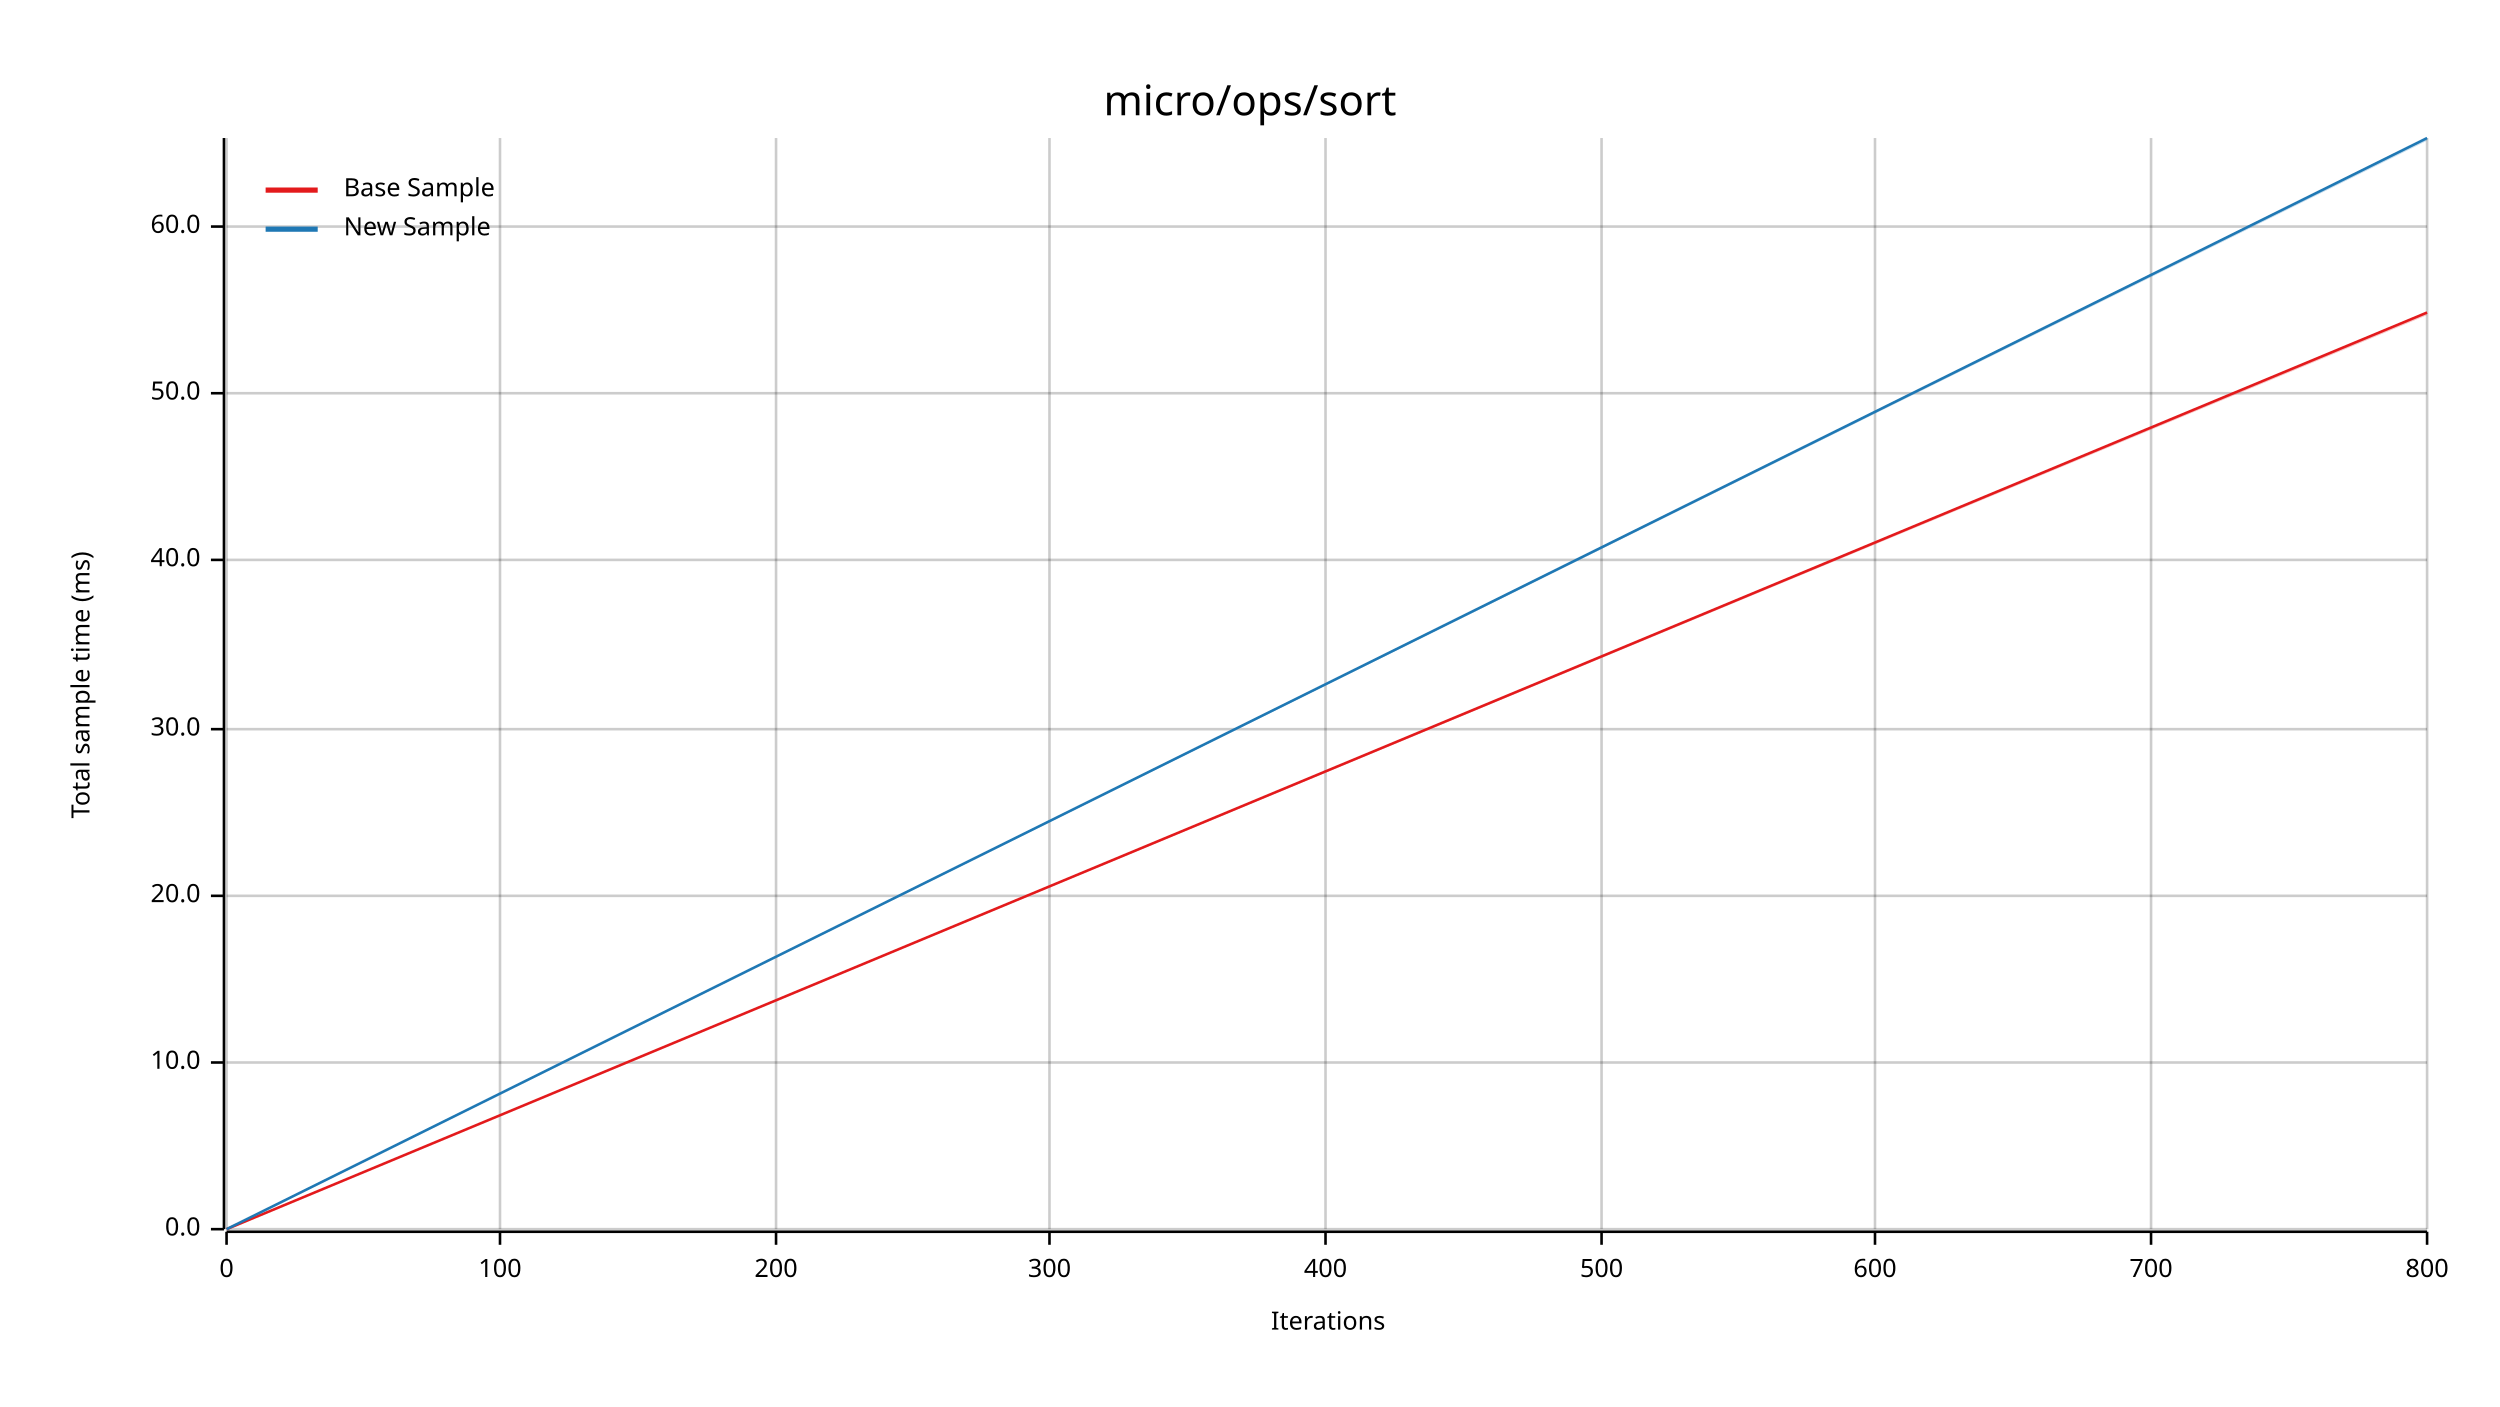
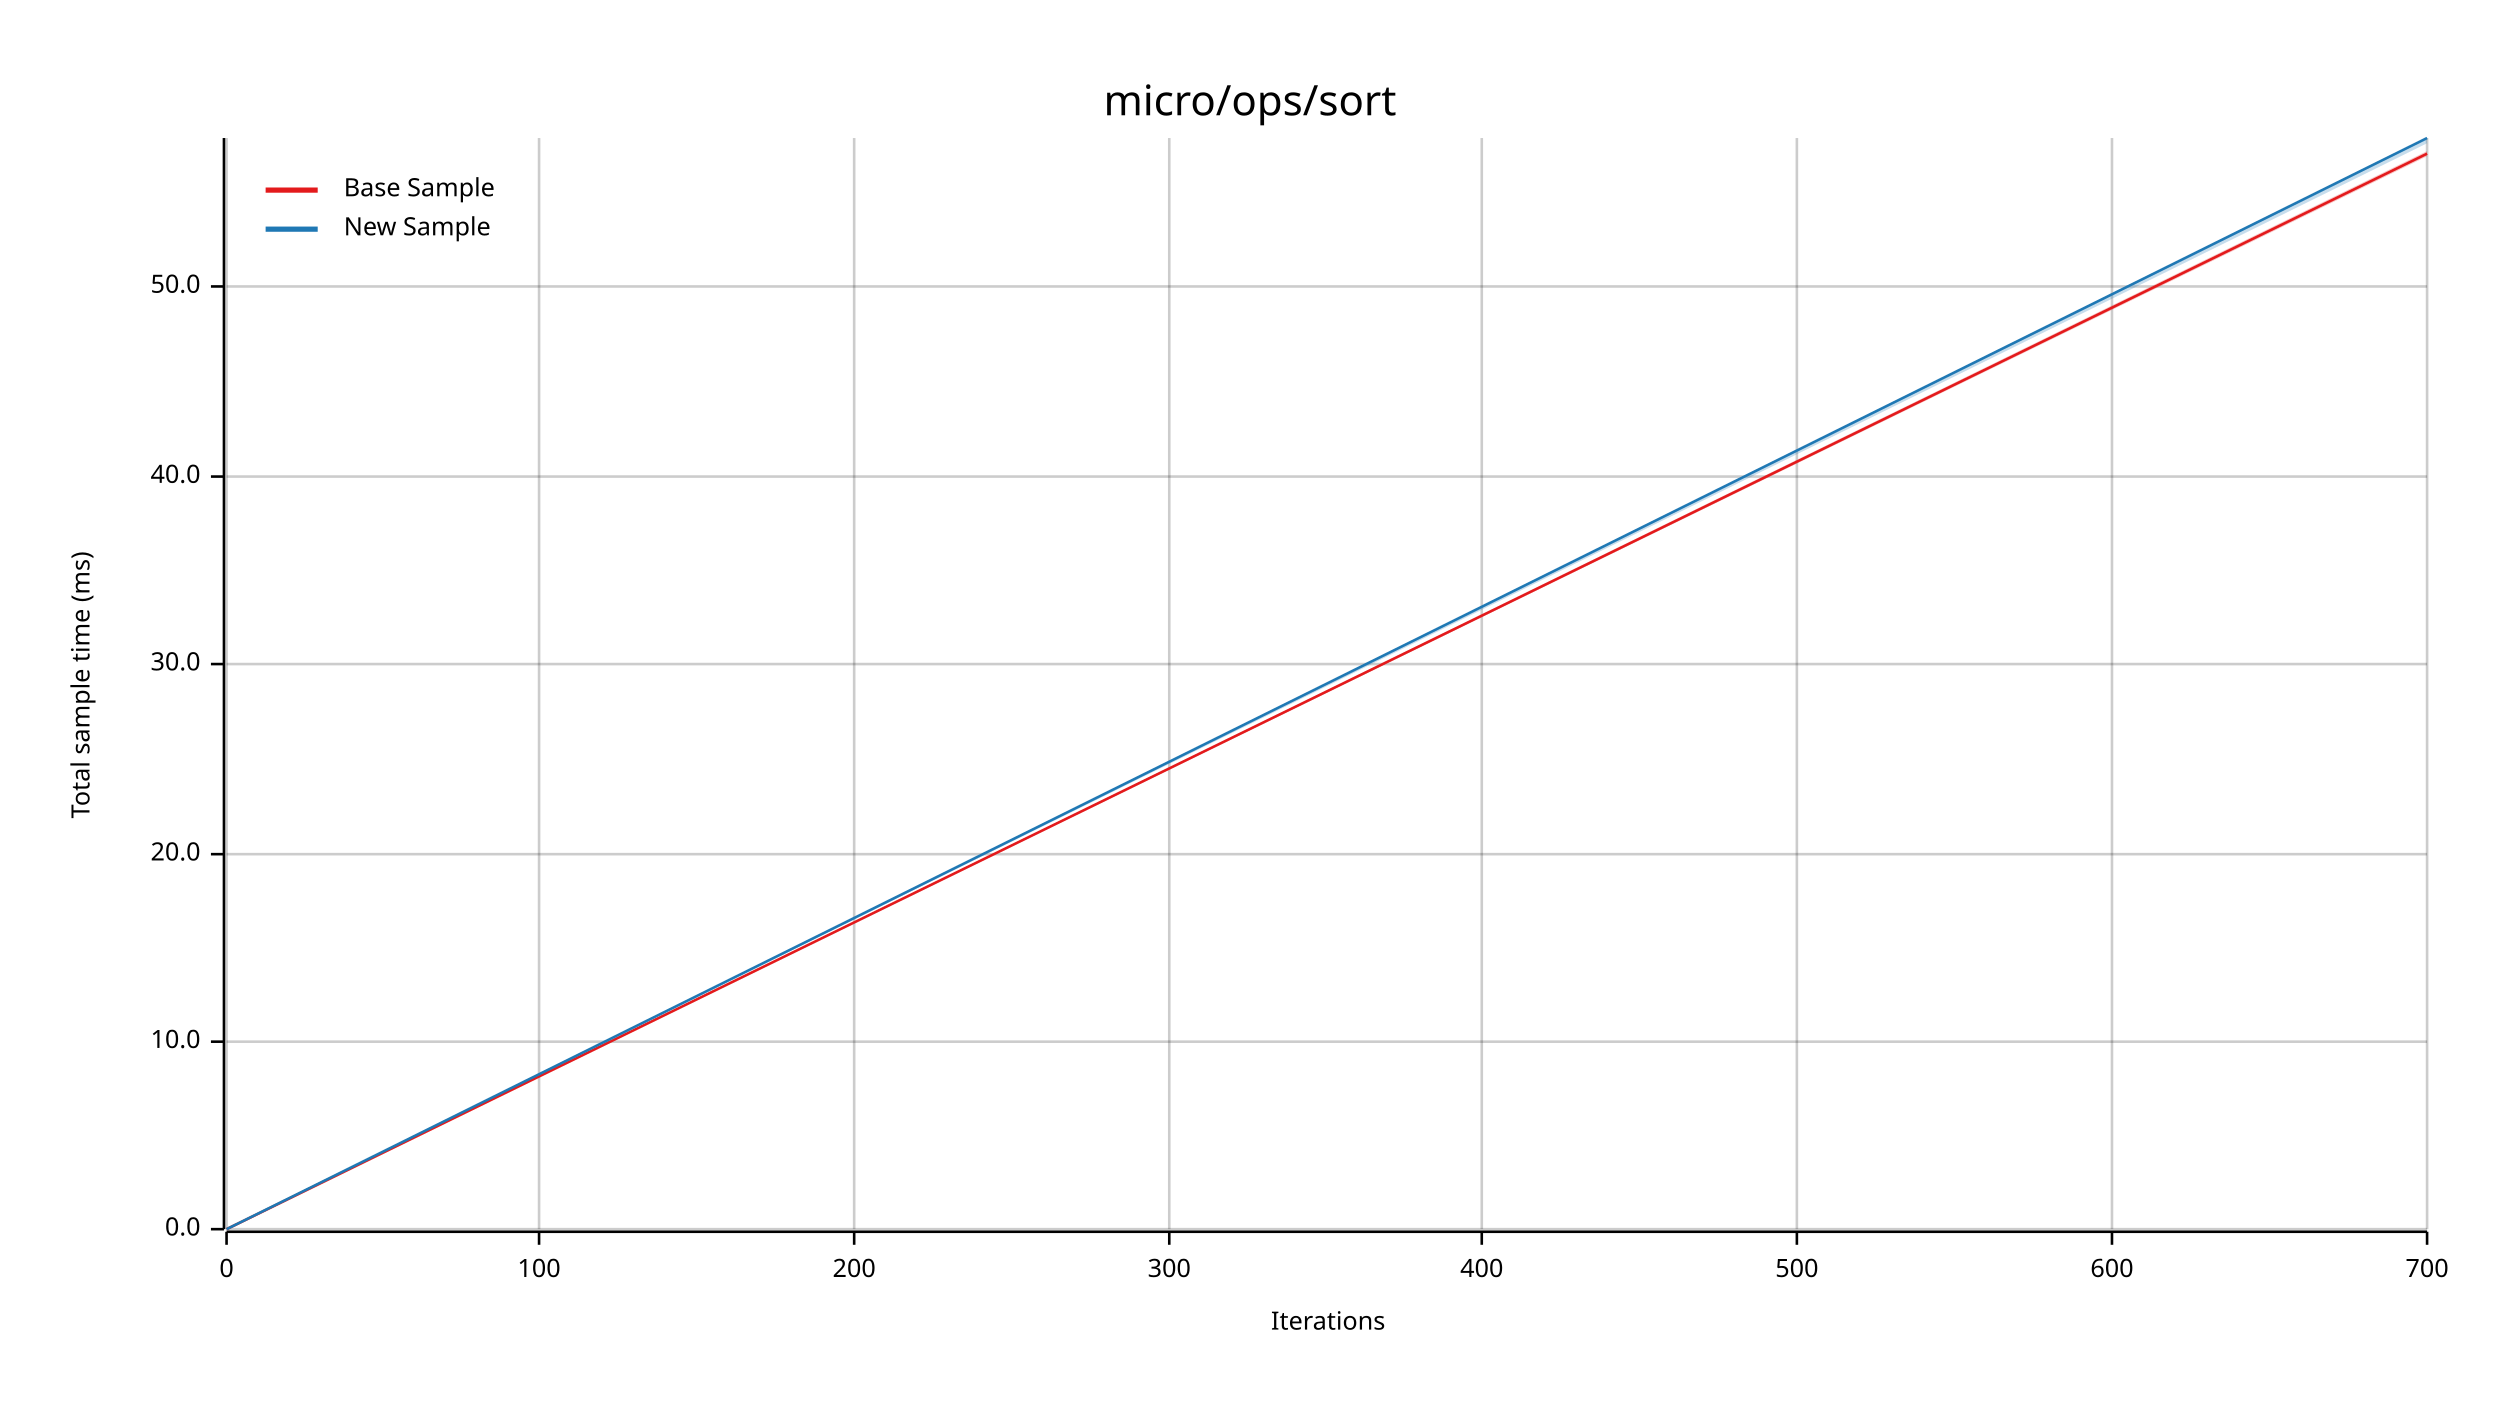
<svg xmlns="http://www.w3.org/2000/svg" width="960" height="540" viewBox="0 0 960 540">
  <text x="480" y="32" dy="0.76em" text-anchor="middle" font-family="sans-serif" font-size="16.129" opacity="1" fill="#000000">
micro/ops/sort
</text>
  <text x="27" y="263" dy="0.76em" text-anchor="middle" font-family="sans-serif" font-size="9.677" opacity="1" fill="#000000" transform="rotate(270, 27, 263)">
Total sample time (ms)
</text>
  <text x="510" y="513" dy="-0.5ex" text-anchor="middle" font-family="sans-serif" font-size="9.677" opacity="1" fill="#000000">
Iterations
</text>
  <line opacity="0.2" stroke="#000000" stroke-width="1" x1="87" y1="472" x2="87" y2="53" />
-   <line opacity="0.2" stroke="#000000" stroke-width="1" x1="192" y1="472" x2="192" y2="53" />
-   <line opacity="0.2" stroke="#000000" stroke-width="1" x1="298" y1="472" x2="298" y2="53" />
-   <line opacity="0.2" stroke="#000000" stroke-width="1" x1="403" y1="472" x2="403" y2="53" />
-   <line opacity="0.2" stroke="#000000" stroke-width="1" x1="509" y1="472" x2="509" y2="53" />
-   <line opacity="0.2" stroke="#000000" stroke-width="1" x1="615" y1="472" x2="615" y2="53" />
-   <line opacity="0.2" stroke="#000000" stroke-width="1" x1="720" y1="472" x2="720" y2="53" />
-   <line opacity="0.2" stroke="#000000" stroke-width="1" x1="826" y1="472" x2="826" y2="53" />
+   <line opacity="0.2" stroke="#000000" stroke-width="1" x1="207" y1="472" x2="207" y2="53" />
+   <line opacity="0.2" stroke="#000000" stroke-width="1" x1="328" y1="472" x2="328" y2="53" />
+   <line opacity="0.2" stroke="#000000" stroke-width="1" x1="449" y1="472" x2="449" y2="53" />
+   <line opacity="0.2" stroke="#000000" stroke-width="1" x1="569" y1="472" x2="569" y2="53" />
+   <line opacity="0.2" stroke="#000000" stroke-width="1" x1="690" y1="472" x2="690" y2="53" />
+   <line opacity="0.2" stroke="#000000" stroke-width="1" x1="811" y1="472" x2="811" y2="53" />
  <line opacity="0.2" stroke="#000000" stroke-width="1" x1="932" y1="472" x2="932" y2="53" />
  <line opacity="0.2" stroke="#000000" stroke-width="1" x1="87" y1="472" x2="932" y2="472" />
-   <line opacity="0.2" stroke="#000000" stroke-width="1" x1="87" y1="408" x2="932" y2="408" />
-   <line opacity="0.2" stroke="#000000" stroke-width="1" x1="87" y1="344" x2="932" y2="344" />
-   <line opacity="0.2" stroke="#000000" stroke-width="1" x1="87" y1="280" x2="932" y2="280" />
-   <line opacity="0.2" stroke="#000000" stroke-width="1" x1="87" y1="215" x2="932" y2="215" />
-   <line opacity="0.2" stroke="#000000" stroke-width="1" x1="87" y1="151" x2="932" y2="151" />
-   <line opacity="0.2" stroke="#000000" stroke-width="1" x1="87" y1="87" x2="932" y2="87" />
+   <line opacity="0.2" stroke="#000000" stroke-width="1" x1="87" y1="400" x2="932" y2="400" />
+   <line opacity="0.2" stroke="#000000" stroke-width="1" x1="87" y1="328" x2="932" y2="328" />
+   <line opacity="0.2" stroke="#000000" stroke-width="1" x1="87" y1="255" x2="932" y2="255" />
+   <line opacity="0.2" stroke="#000000" stroke-width="1" x1="87" y1="183" x2="932" y2="183" />
+   <line opacity="0.2" stroke="#000000" stroke-width="1" x1="87" y1="110" x2="932" y2="110" />
  <polyline fill="none" opacity="1" stroke="#000000" stroke-width="1" points="86,53 86,472 " />
  <text x="77" y="472" dy="0.5ex" text-anchor="end" font-family="sans-serif" font-size="9.677" opacity="1" fill="#000000">
0.0
</text>
  <polyline fill="none" opacity="1" stroke="#000000" stroke-width="1" points="81,472 86,472 " />
-   <text x="77" y="408" dy="0.5ex" text-anchor="end" font-family="sans-serif" font-size="9.677" opacity="1" fill="#000000">
+   <text x="77" y="400" dy="0.5ex" text-anchor="end" font-family="sans-serif" font-size="9.677" opacity="1" fill="#000000">
10.0
</text>
-   <polyline fill="none" opacity="1" stroke="#000000" stroke-width="1" points="81,408 86,408 " />
-   <text x="77" y="344" dy="0.5ex" text-anchor="end" font-family="sans-serif" font-size="9.677" opacity="1" fill="#000000">
+   <polyline fill="none" opacity="1" stroke="#000000" stroke-width="1" points="81,400 86,400 " />
+   <text x="77" y="328" dy="0.5ex" text-anchor="end" font-family="sans-serif" font-size="9.677" opacity="1" fill="#000000">
20.0
</text>
-   <polyline fill="none" opacity="1" stroke="#000000" stroke-width="1" points="81,344 86,344 " />
-   <text x="77" y="280" dy="0.5ex" text-anchor="end" font-family="sans-serif" font-size="9.677" opacity="1" fill="#000000">
+   <polyline fill="none" opacity="1" stroke="#000000" stroke-width="1" points="81,328 86,328 " />
+   <text x="77" y="255" dy="0.5ex" text-anchor="end" font-family="sans-serif" font-size="9.677" opacity="1" fill="#000000">
30.0
</text>
-   <polyline fill="none" opacity="1" stroke="#000000" stroke-width="1" points="81,280 86,280 " />
-   <text x="77" y="215" dy="0.5ex" text-anchor="end" font-family="sans-serif" font-size="9.677" opacity="1" fill="#000000">
+   <polyline fill="none" opacity="1" stroke="#000000" stroke-width="1" points="81,255 86,255 " />
+   <text x="77" y="183" dy="0.5ex" text-anchor="end" font-family="sans-serif" font-size="9.677" opacity="1" fill="#000000">
40.0
</text>
-   <polyline fill="none" opacity="1" stroke="#000000" stroke-width="1" points="81,215 86,215 " />
-   <text x="77" y="151" dy="0.5ex" text-anchor="end" font-family="sans-serif" font-size="9.677" opacity="1" fill="#000000">
+   <polyline fill="none" opacity="1" stroke="#000000" stroke-width="1" points="81,183 86,183 " />
+   <text x="77" y="110" dy="0.5ex" text-anchor="end" font-family="sans-serif" font-size="9.677" opacity="1" fill="#000000">
50.0
</text>
-   <polyline fill="none" opacity="1" stroke="#000000" stroke-width="1" points="81,151 86,151 " />
-   <text x="77" y="87" dy="0.5ex" text-anchor="end" font-family="sans-serif" font-size="9.677" opacity="1" fill="#000000">
- 60.0
- </text>
-   <polyline fill="none" opacity="1" stroke="#000000" stroke-width="1" points="81,87 86,87 " />
+   <polyline fill="none" opacity="1" stroke="#000000" stroke-width="1" points="81,110 86,110 " />
  <polyline fill="none" opacity="1" stroke="#000000" stroke-width="1" points="87,473 932,473 " />
  <text x="87" y="483" dy="0.76em" text-anchor="middle" font-family="sans-serif" font-size="9.677" opacity="1" fill="#000000">
0
</text>
  <polyline fill="none" opacity="1" stroke="#000000" stroke-width="1" points="87,473 87,478 " />
-   <text x="192" y="483" dy="0.76em" text-anchor="middle" font-family="sans-serif" font-size="9.677" opacity="1" fill="#000000">
+   <text x="207" y="483" dy="0.76em" text-anchor="middle" font-family="sans-serif" font-size="9.677" opacity="1" fill="#000000">
100
</text>
-   <polyline fill="none" opacity="1" stroke="#000000" stroke-width="1" points="192,473 192,478 " />
-   <text x="298" y="483" dy="0.76em" text-anchor="middle" font-family="sans-serif" font-size="9.677" opacity="1" fill="#000000">
+   <polyline fill="none" opacity="1" stroke="#000000" stroke-width="1" points="207,473 207,478 " />
+   <text x="328" y="483" dy="0.76em" text-anchor="middle" font-family="sans-serif" font-size="9.677" opacity="1" fill="#000000">
200
</text>
-   <polyline fill="none" opacity="1" stroke="#000000" stroke-width="1" points="298,473 298,478 " />
-   <text x="403" y="483" dy="0.76em" text-anchor="middle" font-family="sans-serif" font-size="9.677" opacity="1" fill="#000000">
+   <polyline fill="none" opacity="1" stroke="#000000" stroke-width="1" points="328,473 328,478 " />
+   <text x="449" y="483" dy="0.76em" text-anchor="middle" font-family="sans-serif" font-size="9.677" opacity="1" fill="#000000">
300
</text>
-   <polyline fill="none" opacity="1" stroke="#000000" stroke-width="1" points="403,473 403,478 " />
-   <text x="509" y="483" dy="0.76em" text-anchor="middle" font-family="sans-serif" font-size="9.677" opacity="1" fill="#000000">
+   <polyline fill="none" opacity="1" stroke="#000000" stroke-width="1" points="449,473 449,478 " />
+   <text x="569" y="483" dy="0.76em" text-anchor="middle" font-family="sans-serif" font-size="9.677" opacity="1" fill="#000000">
400
</text>
-   <polyline fill="none" opacity="1" stroke="#000000" stroke-width="1" points="509,473 509,478 " />
-   <text x="615" y="483" dy="0.76em" text-anchor="middle" font-family="sans-serif" font-size="9.677" opacity="1" fill="#000000">
+   <polyline fill="none" opacity="1" stroke="#000000" stroke-width="1" points="569,473 569,478 " />
+   <text x="690" y="483" dy="0.76em" text-anchor="middle" font-family="sans-serif" font-size="9.677" opacity="1" fill="#000000">
500
</text>
-   <polyline fill="none" opacity="1" stroke="#000000" stroke-width="1" points="615,473 615,478 " />
-   <text x="720" y="483" dy="0.76em" text-anchor="middle" font-family="sans-serif" font-size="9.677" opacity="1" fill="#000000">
+   <polyline fill="none" opacity="1" stroke="#000000" stroke-width="1" points="690,473 690,478 " />
+   <text x="811" y="483" dy="0.76em" text-anchor="middle" font-family="sans-serif" font-size="9.677" opacity="1" fill="#000000">
600
</text>
-   <polyline fill="none" opacity="1" stroke="#000000" stroke-width="1" points="720,473 720,478 " />
-   <text x="826" y="483" dy="0.76em" text-anchor="middle" font-family="sans-serif" font-size="9.677" opacity="1" fill="#000000">
+   <polyline fill="none" opacity="1" stroke="#000000" stroke-width="1" points="811,473 811,478 " />
+   <text x="932" y="483" dy="0.76em" text-anchor="middle" font-family="sans-serif" font-size="9.677" opacity="1" fill="#000000">
700
</text>
-   <polyline fill="none" opacity="1" stroke="#000000" stroke-width="1" points="826,473 826,478 " />
-   <text x="932" y="483" dy="0.76em" text-anchor="middle" font-family="sans-serif" font-size="9.677" opacity="1" fill="#000000">
- 800
- </text>
  <polyline fill="none" opacity="1" stroke="#000000" stroke-width="1" points="932,473 932,478 " />
-   <polyline fill="none" opacity="1" stroke="#E31A1C" stroke-width="1" points="87,472 932,120 " />
-   <polygon opacity="0.25" fill="#E31A1C" points="87,472 932,121 932,120 " />
+   <polyline fill="none" opacity="1" stroke="#E31A1C" stroke-width="1" points="87,472 932,59 " />
+   <polygon opacity="0.25" fill="#E31A1C" points="87,472 932,60 932,58 " />
  <polyline fill="none" opacity="1" stroke="#1F78B4" stroke-width="1" points="87,472 932,53 " />
-   <polygon opacity="0.25" fill="#1F78B4" points="87,472 932,54 932,53 " />
+   <polygon opacity="0.25" fill="#1F78B4" points="87,472 932,55 932,53 " />
  <text x="132" y="68" dy="0.76em" text-anchor="start" font-family="sans-serif" font-size="9.677" opacity="1" fill="#000000">
Base Sample
</text>
  <text x="132" y="83" dy="0.76em" text-anchor="start" font-family="sans-serif" font-size="9.677" opacity="1" fill="#000000">
New Sample
</text>
  <polyline fill="none" opacity="1" stroke="#E31A1C" stroke-width="2" points="102,73 122,73 " />
  <polyline fill="none" opacity="1" stroke="#1F78B4" stroke-width="2" points="102,88 122,88 " />
</svg>
